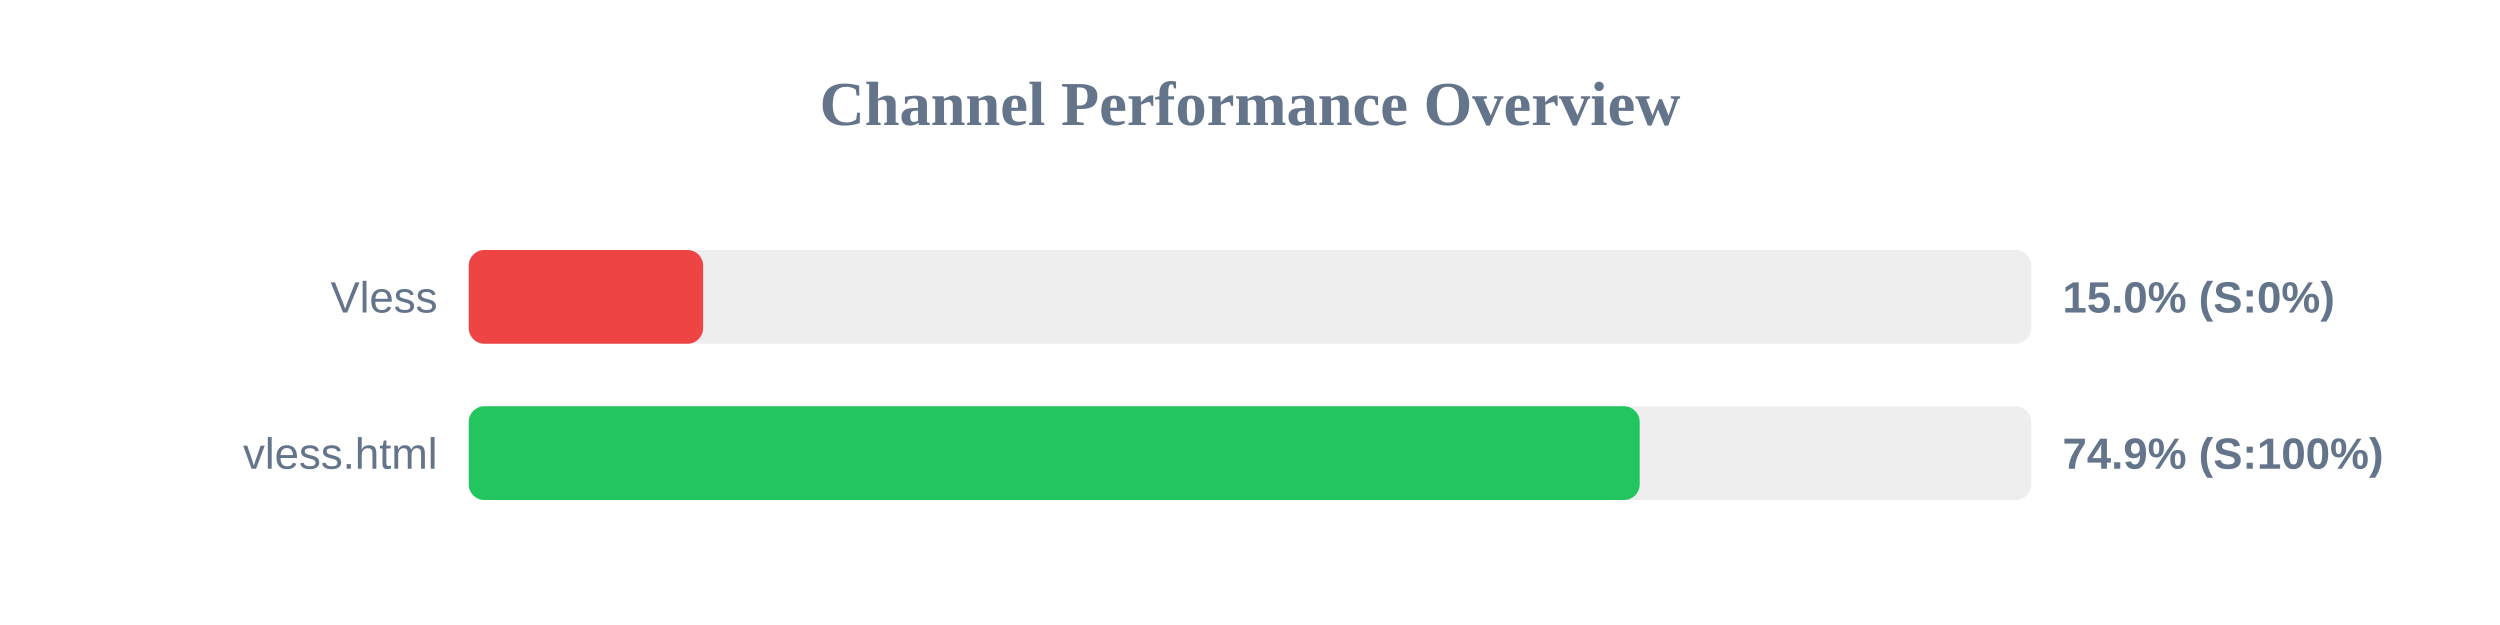
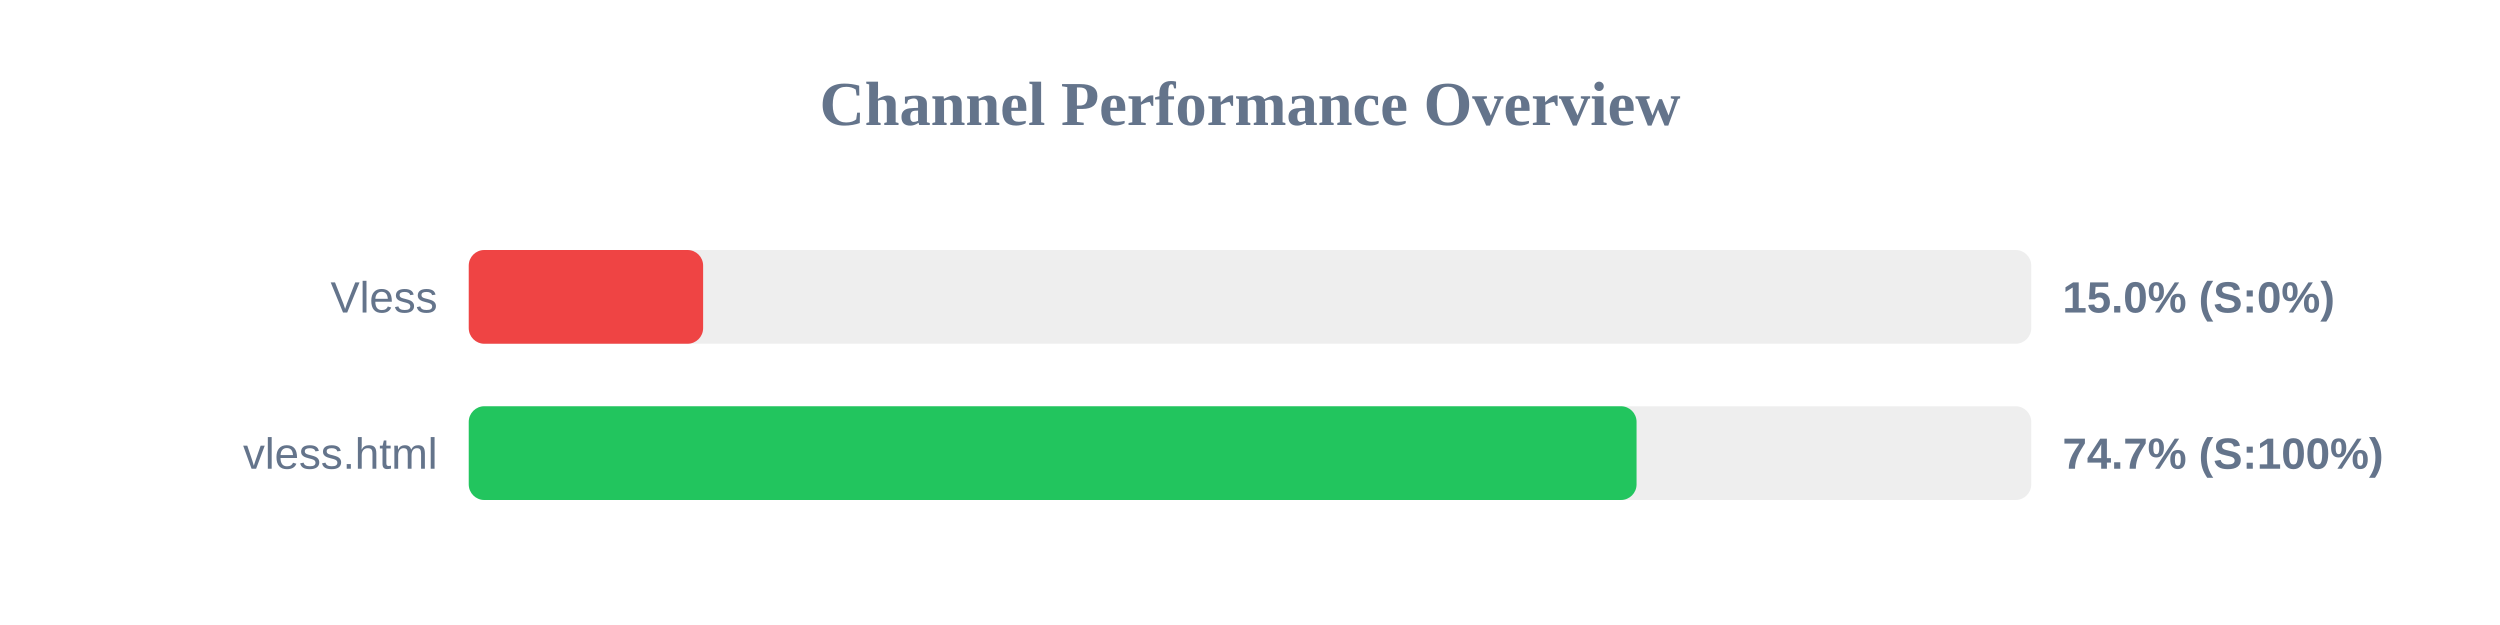
<svg xmlns="http://www.w3.org/2000/svg" width="800" height="200" version="1.1">
  <style>
        .row { font: 14px Arial; fill: #64748b; }
        .score { font: bold 14px Arial; fill: #64748b; }
    </style>
  <text x="400" y="40" text-anchor="middle" font-size="20px" font-weight="bold" fill="#64748b">Channel Performance Overview</text>
  <rect x="150" y="80" width="500" height="30" fill="#eee" rx="5" />
  <rect x="150" y="80" width="75.0" height="30" fill="#ef4444" rx="5" />
  <text x="140" y="100" text-anchor="end" class="row">Vless</text>
  <text x="660" y="100" text-anchor="start" class="score">15.0% (S:0%)</text>
  <rect x="150" y="130" width="500" height="30" fill="#eee" rx="5" />
-   <rect x="150" y="130" width="374.7" height="30" fill="#22c55e" rx="5" />
+   <rect x="150" y="130" width="373.7" height="30" fill="#22c55e" rx="5" />
  <text x="140" y="150" text-anchor="end" class="row">vless.html</text>
-   <text x="660" y="150" text-anchor="start" class="score">74.9% (S:100%)</text>
+   <text x="660" y="150" text-anchor="start" class="score">74.7% (S:100%)</text>
</svg>
